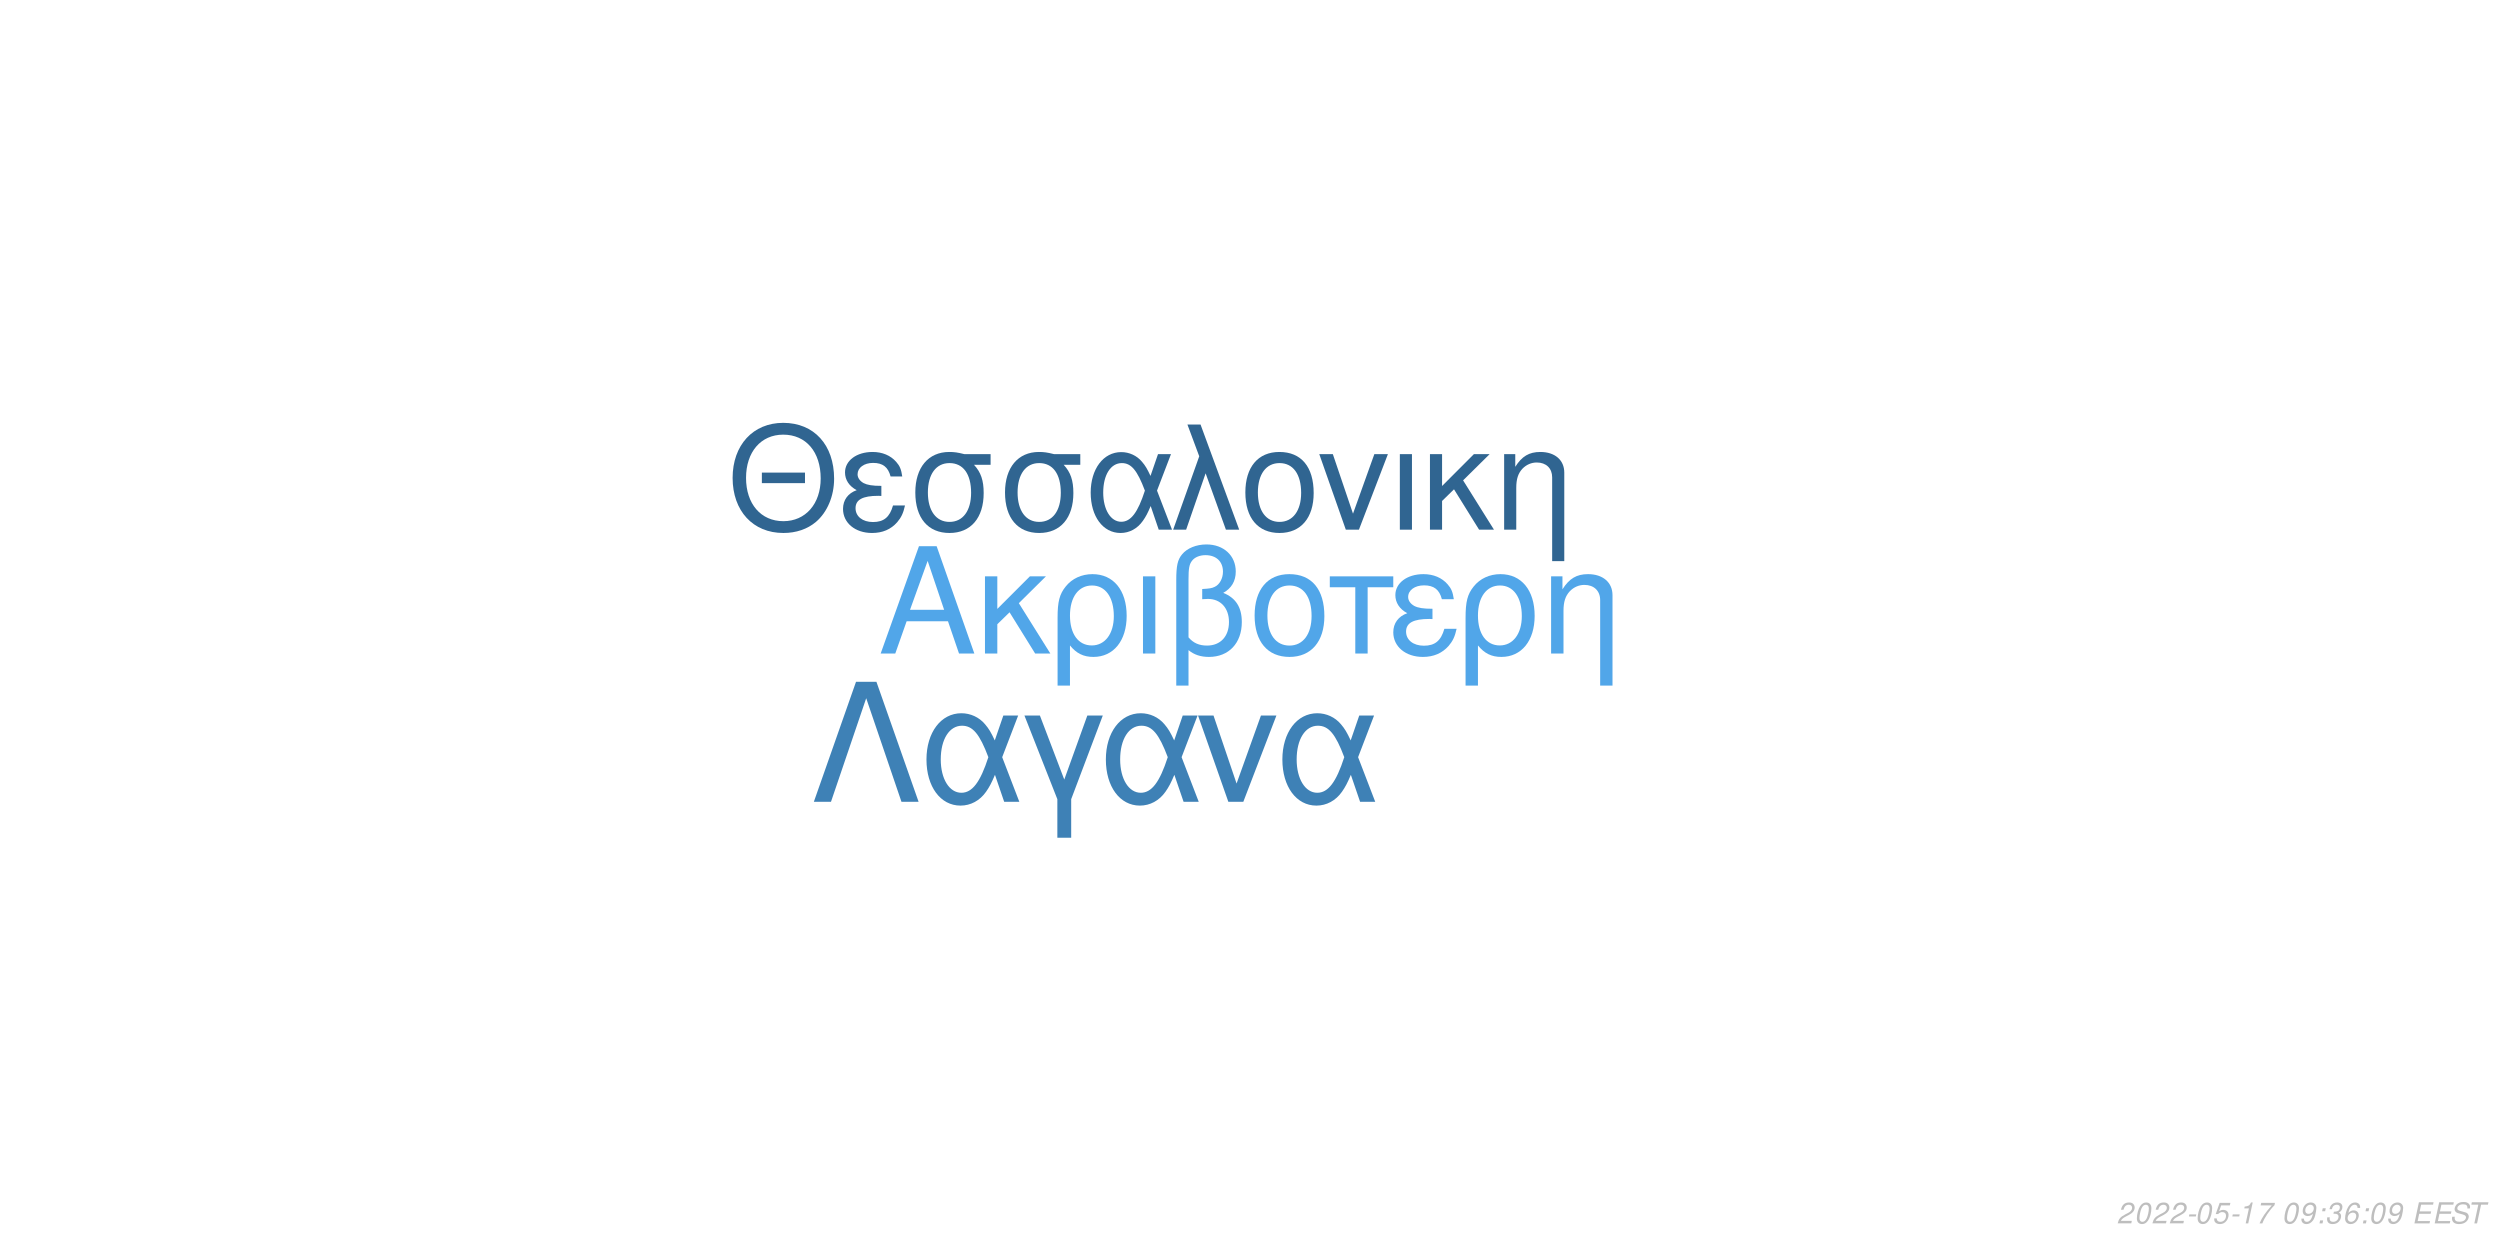
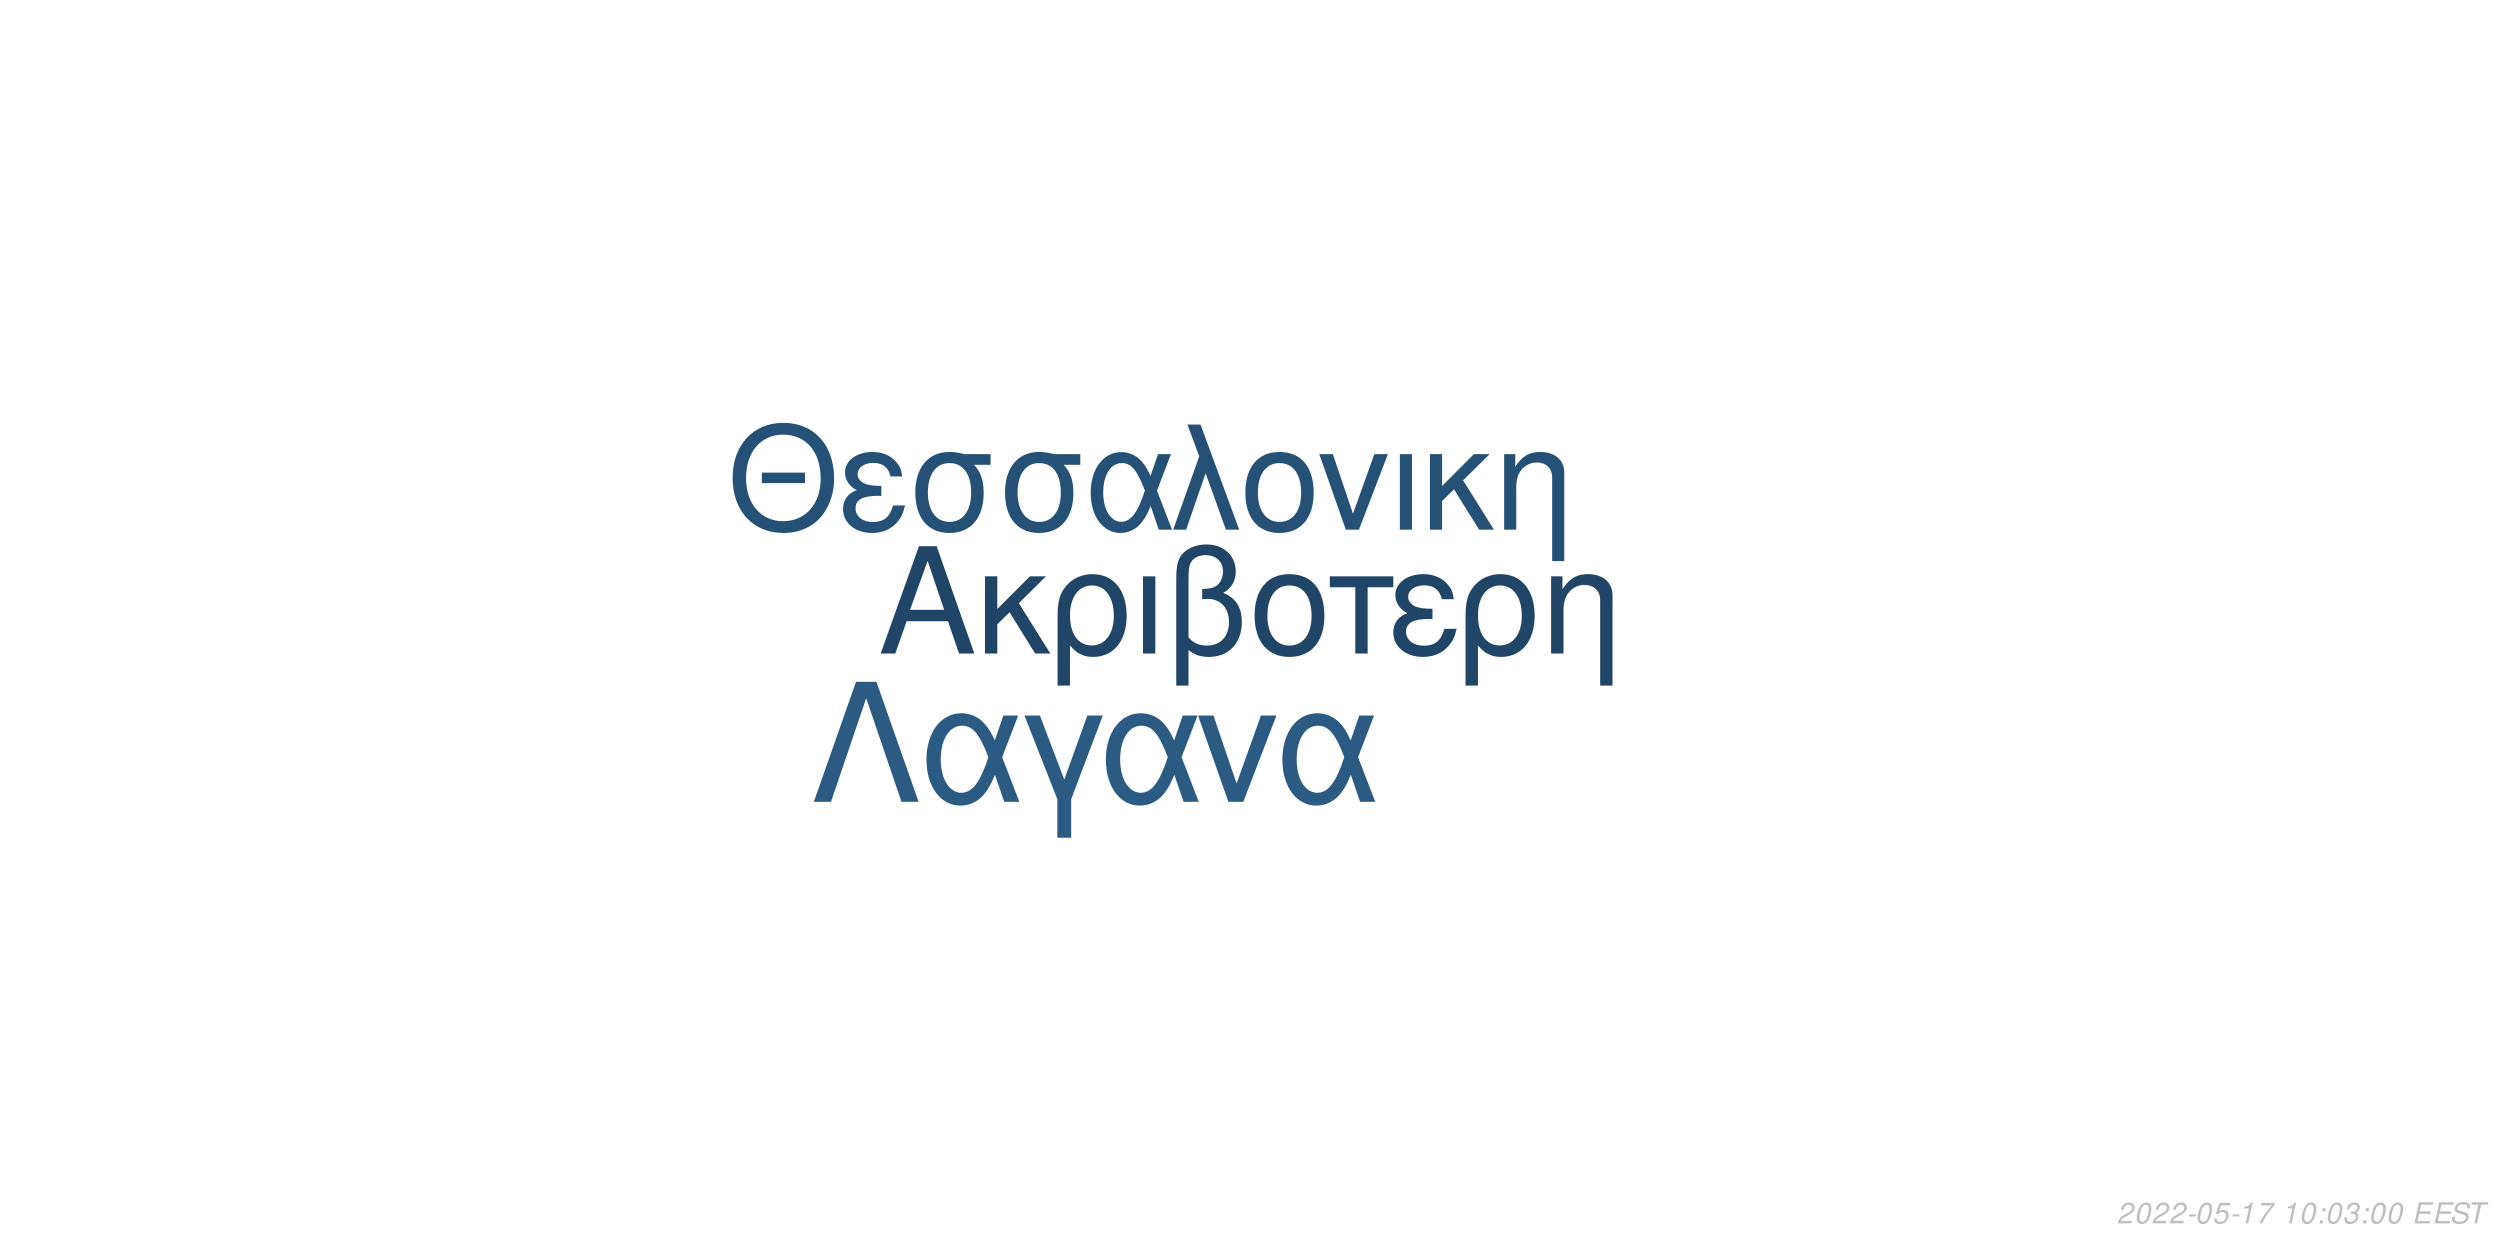
<svg xmlns="http://www.w3.org/2000/svg" xmlns:xlink="http://www.w3.org/1999/xlink" width="864pt" height="432pt" viewBox="0 0 864 432" version="1.1">
  <defs>
    <g>
      <symbol overflow="visible" id="glyph0-0">
        <path style="stroke:none;" d="" />
      </symbol>
      <symbol overflow="visible" id="glyph0-1">
        <path style="stroke:none;" d="M 24.125 -11.141 L 27.938 0 L 33.234 0 L 20.203 -37.094 L 14.094 -37.094 L 0.859 0 L 5.906 0 L 9.828 -11.141 Z M 22.797 -15.109 L 11 -15.109 L 17.094 -32.016 Z M 22.797 -15.109 " />
      </symbol>
      <symbol overflow="visible" id="glyph0-2">
        <path style="stroke:none;" d="M 7.172 -15.422 L 7.172 -26.672 L 2.906 -26.672 L 2.906 0 L 7.172 0 L 7.172 -10.125 L 11.406 -14.25 L 20.25 0 L 25.5 0 L 14.609 -17.406 L 23.969 -26.672 L 18.422 -26.672 Z M 7.172 -15.422 " />
      </symbol>
      <symbol overflow="visible" id="glyph0-3">
        <path style="stroke:none;" d="M 3 11.094 L 7.281 11.094 L 7.281 -2.797 C 9.516 -0.047 11.953 1.172 15.375 1.172 C 22.344 1.172 26.875 -4.422 26.875 -13.031 C 26.875 -21.891 22.297 -27.438 15.062 -27.438 C 11.297 -27.438 7.984 -25.906 5.797 -23.156 C 3.672 -20.516 3 -17.969 3 -12.359 Z M 14.906 -23.516 C 19.547 -23.516 22.438 -19.438 22.438 -12.922 C 22.438 -6.812 19.391 -2.797 14.812 -2.797 C 10.172 -2.797 7.281 -6.766 7.281 -13.125 C 7.281 -19.484 10.234 -23.516 14.906 -23.516 Z M 14.906 -23.516 " />
      </symbol>
      <symbol overflow="visible" id="glyph0-4">
        <path style="stroke:none;" d="M 3.516 0 L 7.781 0 L 7.781 -26.672 L 3.516 -26.672 Z M 3.516 0 " />
      </symbol>
      <symbol overflow="visible" id="glyph0-5">
        <path style="stroke:none;" d="M 4.016 11.094 L 8.25 11.094 L 8.25 -1.172 C 10.172 0.406 12.422 1.172 15.312 1.172 C 22.188 1.172 26.672 -3.609 26.672 -10.891 C 26.672 -15.984 24.578 -19.234 20.25 -20.969 C 23.109 -22.547 24.578 -25.031 24.578 -28.344 C 24.578 -33.844 20.406 -37.703 14.453 -37.703 C 10.938 -37.703 7.734 -36.391 6 -34.25 C 4.484 -32.422 4.016 -30.328 4.016 -25.391 Z M 8.25 -25.656 C 8.25 -29.359 8.5 -30.844 9.469 -32.062 C 10.375 -33.281 12.156 -34 14.094 -34 C 17.812 -34 20.156 -31.812 20.156 -28.297 C 20.156 -25.953 18.984 -23.812 17.297 -23.047 C 16.281 -22.547 15.469 -22.438 12.984 -22.297 L 12.984 -18.781 C 13.734 -18.828 14.344 -18.875 14.969 -18.875 C 19.344 -18.875 22.234 -15.719 22.234 -10.891 C 22.234 -5.906 19.281 -2.75 14.656 -2.75 C 11.953 -2.75 9.922 -3.609 8.25 -5.594 Z M 8.25 -25.656 " />
      </symbol>
      <symbol overflow="visible" id="glyph0-6">
        <path style="stroke:none;" d="M 14.094 -27.438 C 6.562 -27.438 2.094 -22.094 2.094 -13.125 C 2.094 -4.125 6.562 1.172 14.141 1.172 C 21.672 1.172 26.203 -4.172 26.203 -12.922 C 26.203 -22.188 21.828 -27.438 14.094 -27.438 Z M 14.141 -23.516 C 18.938 -23.516 21.781 -19.594 21.781 -12.984 C 21.781 -6.672 18.828 -2.75 14.141 -2.75 C 9.422 -2.75 6.516 -6.672 6.516 -13.125 C 6.516 -19.594 9.422 -23.516 14.141 -23.516 Z M 14.141 -23.516 " />
      </symbol>
      <symbol overflow="visible" id="glyph0-7">
        <path style="stroke:none;" d="M 7.891 0 L 12.156 0 L 12.156 -22.906 L 21.016 -22.906 L 21.016 -26.672 L -0.922 -26.672 L -0.922 -22.906 L 7.891 -22.906 Z M 7.891 0 " />
      </symbol>
      <symbol overflow="visible" id="glyph0-8">
        <path style="stroke:none;" d="M 14.562 -15.469 C 11.344 -15.469 9.562 -15.781 8.297 -16.438 C 6.922 -17.203 6.156 -18.328 6.156 -19.547 C 6.156 -21.891 8.453 -23.562 11.656 -23.562 C 15.062 -23.562 16.953 -22.094 17.812 -18.781 L 21.938 -18.781 C 21.578 -21.266 21.062 -22.5 19.797 -23.922 C 17.812 -26.203 14.906 -27.438 11.453 -27.438 C 5.797 -27.438 1.734 -24.375 1.734 -20.203 C 1.734 -17.609 3.156 -15.375 5.859 -13.938 C 2.797 -12.875 1.016 -10.484 1.016 -7.328 C 1.016 -2.391 5.297 1.172 11.25 1.172 C 14.969 1.172 17.906 -0.109 20.156 -2.641 C 21.578 -4.328 22.297 -5.797 22.906 -8.547 L 18.672 -8.547 C 17.5 -4.422 15.422 -2.703 11.609 -2.703 C 7.938 -2.703 5.438 -4.688 5.438 -7.578 C 5.438 -10.578 7.938 -11.953 13.484 -11.953 C 13.641 -11.953 14.094 -11.953 14.562 -11.906 Z M 14.562 -15.469 " />
      </symbol>
      <symbol overflow="visible" id="glyph0-9">
        <path style="stroke:none;" d="M 3.562 -26.672 L 3.562 0 L 7.844 0 L 7.844 -14.703 C 7.844 -17.906 8.5 -19.891 10.031 -21.531 C 11.406 -22.953 13.188 -23.719 15.062 -23.719 C 18.375 -23.719 20.516 -21.672 20.516 -18.469 L 20.516 11.094 L 24.781 11.094 L 24.781 -20.156 C 24.781 -24.578 21.469 -27.438 16.328 -27.438 C 12.359 -27.438 9.828 -25.906 7.484 -22.188 L 7.484 -26.672 Z M 3.562 -26.672 " />
      </symbol>
      <symbol overflow="visible" id="glyph1-0">
        <path style="stroke:none;" d="" />
      </symbol>
      <symbol overflow="visible" id="glyph1-1">
        <path style="stroke:none;" d="M 26.859 -19.734 L 11.953 -19.734 L 11.953 -16.094 L 26.859 -16.094 Z M 19.328 -36.922 C 8.922 -36.922 1.844 -29.25 1.844 -17.891 C 1.844 -6.484 8.875 1.141 19.391 1.141 C 23.812 1.141 27.703 -0.203 30.641 -2.688 C 34.578 -6.031 36.922 -11.656 36.922 -17.594 C 36.922 -29.297 30 -36.922 19.328 -36.922 Z M 19.328 -32.844 C 27.203 -32.844 32.281 -26.906 32.281 -17.688 C 32.281 -8.922 27.062 -2.938 19.391 -2.938 C 11.609 -2.938 6.484 -8.922 6.484 -17.891 C 6.484 -26.859 11.609 -32.844 19.328 -32.844 Z M 19.328 -32.844 " />
      </symbol>
      <symbol overflow="visible" id="glyph1-2">
        <path style="stroke:none;" d="M 14.25 -15.141 C 11.109 -15.141 9.375 -15.453 8.125 -16.094 C 6.781 -16.844 6.031 -17.938 6.031 -19.141 C 6.031 -21.422 8.266 -23.078 11.406 -23.078 C 14.75 -23.078 16.594 -21.625 17.438 -18.391 L 21.469 -18.391 C 21.125 -20.828 20.625 -22.031 19.391 -23.422 C 17.438 -25.656 14.594 -26.859 11.219 -26.859 C 5.688 -26.859 1.688 -23.875 1.688 -19.781 C 1.688 -17.234 3.094 -15.047 5.734 -13.656 C 2.734 -12.609 1 -10.266 1 -7.172 C 1 -2.344 5.188 1.141 11.016 1.141 C 14.656 1.141 17.547 -0.094 19.734 -2.594 C 21.125 -4.234 21.828 -5.688 22.422 -8.375 L 18.281 -8.375 C 17.141 -4.328 15.094 -2.641 11.359 -2.641 C 7.766 -2.641 5.328 -4.578 5.328 -7.422 C 5.328 -10.359 7.766 -11.703 13.203 -11.703 C 13.359 -11.703 13.797 -11.703 14.25 -11.656 Z M 14.25 -15.141 " />
      </symbol>
      <symbol overflow="visible" id="glyph1-3">
        <path style="stroke:none;" d="M 29 -26.109 L 19.938 -26.109 C 17.594 -26.703 16.438 -26.859 14.703 -26.859 C 7.469 -26.859 2.984 -21.469 2.984 -12.859 C 2.984 -4.031 7.375 1.141 14.797 1.141 C 22.172 1.141 26.609 -4.078 26.609 -12.656 C 26.609 -17.047 25.656 -19.828 23.266 -22.422 L 29 -22.422 Z M 14.797 -23.016 C 19.531 -23.016 22.266 -19.234 22.266 -12.75 C 22.266 -6.531 19.438 -2.688 14.797 -2.688 C 10.172 -2.688 7.328 -6.531 7.328 -12.859 C 7.328 -19.188 10.172 -23.016 14.797 -23.016 Z M 14.797 -23.016 " />
      </symbol>
      <symbol overflow="visible" id="glyph1-4">
        <path style="stroke:none;" d="M 29.344 -26.109 L 24.859 -26.109 L 22.266 -18.578 C 21.125 -21.031 20.484 -22.125 19.328 -23.469 C 17.547 -25.609 14.906 -26.812 12.156 -26.812 C 5.984 -26.812 1.594 -20.984 1.594 -12.812 C 1.594 -4.578 5.828 1.141 11.906 1.141 C 14.953 1.141 17.734 -0.344 19.625 -3.047 C 20.672 -4.531 21.281 -5.688 22.328 -8.172 L 25.109 0 L 29.703 0 L 24.516 -13.5 Z M 20.328 -13.5 C 17.891 -5.922 15.453 -2.734 12.156 -2.734 C 8.516 -2.734 5.922 -6.922 5.922 -12.812 C 5.922 -18.938 8.516 -23.016 12.359 -23.016 C 15.594 -23.016 17.688 -20.531 20.328 -13.5 Z M 20.328 -13.5 " />
      </symbol>
      <symbol overflow="visible" id="glyph1-5">
        <path style="stroke:none;" d="M 1.094 0 L 5.578 0 L 12.312 -19.484 L 19.328 0 L 23.922 0 L 10.562 -36.328 L 6.031 -36.328 L 10.109 -25.359 Z M 1.094 0 " />
      </symbol>
      <symbol overflow="visible" id="glyph1-6">
        <path style="stroke:none;" d="M 13.797 -26.859 C 6.422 -26.859 2.047 -21.625 2.047 -12.859 C 2.047 -4.031 6.422 1.141 13.859 1.141 C 21.234 1.141 25.656 -4.078 25.656 -12.656 C 25.656 -21.719 21.375 -26.859 13.797 -26.859 Z M 13.859 -23.016 C 18.531 -23.016 21.328 -19.188 21.328 -12.703 C 21.328 -6.531 18.438 -2.688 13.859 -2.688 C 9.219 -2.688 6.375 -6.531 6.375 -12.859 C 6.375 -19.188 9.219 -23.016 13.859 -23.016 Z M 13.859 -23.016 " />
      </symbol>
      <symbol overflow="visible" id="glyph1-7">
        <path style="stroke:none;" d="M 14.297 0 L 24.312 -26.109 L 19.625 -26.109 L 12.25 -5.531 L 5.281 -26.109 L 0.594 -26.109 L 9.766 0 Z M 14.297 0 " />
      </symbol>
      <symbol overflow="visible" id="glyph1-8">
        <path style="stroke:none;" d="M 3.438 0 L 7.625 0 L 7.625 -26.109 L 3.438 -26.109 Z M 3.438 0 " />
      </symbol>
      <symbol overflow="visible" id="glyph1-9">
        <path style="stroke:none;" d="M 7.031 -15.094 L 7.031 -26.109 L 2.844 -26.109 L 2.844 0 L 7.031 0 L 7.031 -9.922 L 11.156 -13.953 L 19.828 0 L 24.969 0 L 14.297 -17.047 L 23.469 -26.109 L 18.031 -26.109 Z M 7.031 -15.094 " />
      </symbol>
      <symbol overflow="visible" id="glyph1-10">
        <path style="stroke:none;" d="M 3.484 -26.109 L 3.484 0 L 7.672 0 L 7.672 -14.406 C 7.672 -17.547 8.328 -19.484 9.812 -21.078 C 11.156 -22.469 12.906 -23.219 14.75 -23.219 C 17.984 -23.219 20.078 -21.234 20.078 -18.094 L 20.078 10.859 L 24.266 10.859 L 24.266 -19.734 C 24.266 -24.062 21.031 -26.859 16 -26.859 C 12.109 -26.859 9.609 -25.359 7.328 -21.719 L 7.328 -26.109 Z M 3.484 -26.109 " />
      </symbol>
      <symbol overflow="visible" id="glyph2-0">
        <path style="stroke:none;" d="" />
      </symbol>
      <symbol overflow="visible" id="glyph2-1">
        <path style="stroke:none;" d="M 22.531 -41.484 L 15.484 -41.484 L 0.906 0 L 6.828 0 L 19 -35.797 L 31.188 0 L 37.109 0 Z M 22.531 -41.484 " />
      </symbol>
      <symbol overflow="visible" id="glyph2-2">
        <path style="stroke:none;" d="M 33.516 -29.812 L 28.391 -29.812 L 25.438 -21.219 C 24.125 -24.016 23.391 -25.266 22.078 -26.797 C 20.031 -29.25 17.016 -30.609 13.891 -30.609 C 6.828 -30.609 1.828 -23.953 1.828 -14.625 C 1.828 -5.234 6.656 1.312 13.594 1.312 C 17.078 1.312 20.266 -0.391 22.422 -3.469 C 23.609 -5.172 24.297 -6.484 25.5 -9.328 L 28.688 0 L 33.922 0 L 28 -15.422 Z M 23.219 -15.422 C 20.422 -6.766 17.641 -3.125 13.891 -3.125 C 9.734 -3.125 6.766 -7.906 6.766 -14.625 C 6.766 -21.625 9.734 -26.297 14.109 -26.297 C 17.812 -26.297 20.203 -23.453 23.219 -15.422 Z M 23.219 -15.422 " />
      </symbol>
      <symbol overflow="visible" id="glyph2-3">
        <path style="stroke:none;" d="M 12.062 12.406 L 16.844 12.406 L 16.844 -0.906 L 27.766 -29.812 L 22.422 -29.812 L 14.453 -7.688 L 6.031 -29.812 L 0.688 -29.812 L 12.062 -0.906 Z M 12.062 12.406 " />
      </symbol>
      <symbol overflow="visible" id="glyph2-4">
        <path style="stroke:none;" d="M 16.328 0 L 27.766 -29.812 L 22.422 -29.812 L 14 -6.312 L 6.031 -29.812 L 0.688 -29.812 L 11.156 0 Z M 16.328 0 " />
      </symbol>
      <symbol overflow="visible" id="glyph3-0">
        <path style="stroke:none;" d="" />
      </symbol>
      <symbol overflow="visible" id="glyph3-1">
        <path style="stroke:none;" d="M 5.234 -0.875 L 1.469 -0.875 C 1.641 -1.375 2.203 -1.891 3.109 -2.344 L 4.234 -2.938 C 5.562 -3.625 6.219 -4.469 6.219 -5.484 C 6.219 -5.938 6.062 -6.359 5.797 -6.656 C 5.469 -7.047 4.984 -7.234 4.312 -7.234 C 2.766 -7.234 1.891 -6.453 1.484 -4.734 L 2.375 -4.734 C 2.484 -5.188 2.609 -5.484 2.797 -5.75 C 3.094 -6.203 3.609 -6.453 4.188 -6.453 C 4.891 -6.453 5.344 -6.031 5.344 -5.375 C 5.344 -4.703 4.859 -4.094 4.016 -3.656 L 2.984 -3.125 C 1.234 -2.188 0.797 -1.656 0.344 -0.016 L 5.047 -0.016 Z M 5.234 -0.875 " />
      </symbol>
      <symbol overflow="visible" id="glyph3-2">
        <path style="stroke:none;" d="M 4.203 -7.234 C 3.375 -7.234 2.688 -6.812 2.125 -5.984 C 1.484 -5.047 0.984 -3.188 0.984 -1.734 C 0.984 -1.109 1.172 -0.562 1.484 -0.266 C 1.797 0.047 2.281 0.234 2.766 0.234 C 3.625 0.234 4.281 -0.156 4.859 -1.016 C 5.516 -1.953 6 -3.797 6 -5.266 C 6 -6.5 5.328 -7.234 4.203 -7.234 Z M 4.094 -6.453 C 4.734 -6.453 5.125 -5.984 5.125 -5.156 C 5.125 -4.203 4.781 -2.625 4.406 -1.812 C 3.984 -0.938 3.516 -0.547 2.875 -0.547 C 2.25 -0.547 1.875 -1.031 1.875 -1.828 C 1.875 -2.797 2.203 -4.344 2.594 -5.203 C 2.984 -6.047 3.453 -6.453 4.094 -6.453 Z M 4.094 -6.453 " />
      </symbol>
      <symbol overflow="visible" id="glyph3-3">
        <path style="stroke:none;" d="M 3.516 -3.125 L 1.125 -3.125 L 0.969 -2.406 L 3.359 -2.406 Z M 3.516 -3.125 " />
      </symbol>
      <symbol overflow="visible" id="glyph3-4">
        <path style="stroke:none;" d="M 6.297 -7.094 L 2.594 -7.094 L 1.234 -3.234 L 2.047 -3.234 C 2.656 -3.766 2.938 -3.906 3.531 -3.906 C 4.328 -3.906 4.797 -3.453 4.797 -2.688 C 4.797 -1.438 3.969 -0.547 2.828 -0.547 C 2.031 -0.547 1.609 -0.938 1.578 -1.734 L 0.703 -1.734 L 0.703 -1.516 C 0.703 -0.938 0.844 -0.547 1.188 -0.266 C 1.562 0.062 2.078 0.234 2.703 0.234 C 3.656 0.234 4.391 -0.156 4.984 -0.922 C 5.422 -1.5 5.672 -2.234 5.672 -2.953 C 5.672 -4 4.938 -4.672 3.812 -4.672 C 3.328 -4.672 2.906 -4.547 2.406 -4.234 L 3.109 -6.219 L 6.109 -6.219 Z M 6.297 -7.094 " />
      </symbol>
      <symbol overflow="visible" id="glyph3-5">
        <path style="stroke:none;" d="M 3.703 -5.188 L 2.594 0 L 3.469 0 L 5.016 -7.234 L 4.438 -7.234 C 3.906 -6.156 3.688 -6.016 2.234 -5.812 L 2.109 -5.188 Z M 3.703 -5.188 " />
      </symbol>
      <symbol overflow="visible" id="glyph3-6">
        <path style="stroke:none;" d="M 6.703 -7.094 L 1.953 -7.094 L 1.766 -6.219 L 5.594 -6.219 C 3.344 -3.688 2.266 -2.109 1.375 0 L 2.344 0 C 3.031 -1.906 4.828 -4.594 6.547 -6.281 Z M 6.703 -7.094 " />
      </symbol>
      <symbol overflow="visible" id="glyph3-7">
        <path style="stroke:none;" d="" />
      </symbol>
      <symbol overflow="visible" id="glyph3-8">
-         <path style="stroke:none;" d="M 0.844 -1.656 C 0.844 -1.547 0.844 -1.438 0.844 -1.375 C 0.844 -0.406 1.531 0.234 2.578 0.234 C 3.203 0.234 3.766 0.016 4.297 -0.438 C 4.938 -1 5.312 -1.656 5.594 -2.719 C 5.844 -3.672 6.016 -4.766 6.016 -5.375 C 6.016 -5.844 5.844 -6.328 5.547 -6.656 C 5.203 -7.031 4.703 -7.234 4.062 -7.234 C 2.516 -7.234 1.297 -5.938 1.297 -4.266 C 1.297 -3.203 1.984 -2.547 3.047 -2.547 C 3.484 -2.547 3.953 -2.672 4.281 -2.891 C 4.406 -2.984 4.547 -3.078 4.828 -3.344 C 4.438 -1.484 3.703 -0.547 2.703 -0.547 C 2.109 -0.547 1.719 -0.938 1.719 -1.547 L 1.719 -1.656 Z M 3.953 -6.453 C 4.625 -6.453 5.141 -5.953 5.141 -5.281 C 5.141 -4.188 4.312 -3.312 3.297 -3.312 C 2.594 -3.312 2.172 -3.734 2.172 -4.453 C 2.172 -5.562 2.984 -6.453 3.953 -6.453 Z M 3.953 -6.453 " />
+         <path style="stroke:none;" d="M 2.359 -1.031 L 1.312 -1.031 L 1.094 0 L 2.141 0 Z M 3.266 -5.234 L 2.219 -5.234 L 2 -4.203 L 3.047 -4.203 Z M 3.266 -5.234 " />
      </symbol>
      <symbol overflow="visible" id="glyph3-9">
-         <path style="stroke:none;" d="M 2.359 -1.031 L 1.312 -1.031 L 1.094 0 L 2.141 0 Z M 3.266 -5.234 L 2.219 -5.234 L 2 -4.203 L 3.047 -4.203 Z M 3.266 -5.234 " />
+         <path style="stroke:none;" d="M 2.922 -3.312 C 3.125 -3.344 3.234 -3.344 3.375 -3.344 C 4.203 -3.344 4.688 -3 4.688 -2.406 C 4.688 -1.312 3.906 -0.547 2.781 -0.547 C 2.047 -0.547 1.594 -0.938 1.594 -1.562 C 1.594 -1.719 1.609 -1.844 1.656 -2.094 L 0.766 -2.094 C 0.734 -1.797 0.719 -1.641 0.719 -1.469 C 0.719 -0.375 1.406 0.234 2.641 0.234 C 3.547 0.234 4.297 -0.078 4.812 -0.656 C 5.266 -1.156 5.562 -1.875 5.562 -2.547 C 5.562 -3.125 5.344 -3.453 4.797 -3.734 C 5.641 -4.234 6.016 -4.844 6.016 -5.734 C 6.016 -6.656 5.312 -7.234 4.203 -7.234 C 3.375 -7.234 2.672 -6.938 2.188 -6.375 C 1.891 -6.031 1.703 -5.641 1.516 -4.906 L 2.391 -4.906 C 2.5 -5.359 2.594 -5.594 2.734 -5.812 C 3.047 -6.234 3.516 -6.453 4.078 -6.453 C 4.734 -6.453 5.141 -6.125 5.141 -5.578 C 5.141 -5.188 5.016 -4.797 4.797 -4.547 C 4.516 -4.234 4 -4.062 3.266 -4.062 L 3.078 -4.062 Z M 2.922 -3.312 " />
      </symbol>
      <symbol overflow="visible" id="glyph3-10">
-         <path style="stroke:none;" d="M 2.922 -3.312 C 3.125 -3.344 3.234 -3.344 3.375 -3.344 C 4.203 -3.344 4.688 -3 4.688 -2.406 C 4.688 -1.312 3.906 -0.547 2.781 -0.547 C 2.047 -0.547 1.594 -0.938 1.594 -1.562 C 1.594 -1.719 1.609 -1.844 1.656 -2.094 L 0.766 -2.094 C 0.734 -1.797 0.719 -1.641 0.719 -1.469 C 0.719 -0.375 1.406 0.234 2.641 0.234 C 3.547 0.234 4.297 -0.078 4.812 -0.656 C 5.266 -1.156 5.562 -1.875 5.562 -2.547 C 5.562 -3.125 5.344 -3.453 4.797 -3.734 C 5.641 -4.234 6.016 -4.844 6.016 -5.734 C 6.016 -6.656 5.312 -7.234 4.203 -7.234 C 3.375 -7.234 2.672 -6.938 2.188 -6.375 C 1.891 -6.031 1.703 -5.641 1.516 -4.906 L 2.391 -4.906 C 2.5 -5.359 2.594 -5.594 2.734 -5.812 C 3.047 -6.234 3.516 -6.453 4.078 -6.453 C 4.734 -6.453 5.141 -6.125 5.141 -5.578 C 5.141 -5.188 5.016 -4.797 4.797 -4.547 C 4.516 -4.234 4 -4.062 3.266 -4.062 L 3.078 -4.062 Z M 2.922 -3.312 " />
+         <path style="stroke:none;" d="M 2.547 -3.312 L 6.5 -3.312 L 6.688 -4.141 L 2.719 -4.141 L 3.219 -6.469 L 7.344 -6.469 L 7.516 -7.297 L 2.453 -7.297 L 0.906 0 L 6.125 0 L 6.297 -0.812 L 2.016 -0.812 Z M 2.547 -3.312 " />
      </symbol>
      <symbol overflow="visible" id="glyph3-11">
-         <path style="stroke:none;" d="M 6.125 -5.344 L 6.141 -5.625 C 6.141 -6.609 5.453 -7.234 4.391 -7.234 C 3.438 -7.234 2.641 -6.719 2.016 -5.703 C 1.422 -4.781 0.938 -2.953 0.938 -1.688 C 0.938 -0.516 1.688 0.234 2.859 0.234 C 3.703 0.234 4.438 -0.156 5 -0.875 C 5.406 -1.422 5.672 -2.156 5.672 -2.766 C 5.672 -3.812 4.969 -4.5 3.906 -4.5 C 3.234 -4.5 2.672 -4.234 2.094 -3.625 C 2.406 -5.375 3.234 -6.453 4.25 -6.453 C 4.703 -6.453 5.062 -6.234 5.172 -5.844 C 5.203 -5.719 5.234 -5.578 5.25 -5.344 Z M 3.656 -3.734 C 4.344 -3.734 4.797 -3.281 4.797 -2.625 C 4.797 -1.469 3.984 -0.547 2.984 -0.547 C 2.297 -0.547 1.812 -1.047 1.812 -1.766 C 1.812 -2.859 2.625 -3.734 3.656 -3.734 Z M 3.656 -3.734 " />
+         <path style="stroke:none;" d="M 7.062 -5.156 C 7.125 -5.438 7.141 -5.562 7.141 -5.703 C 7.141 -6.156 6.938 -6.594 6.594 -6.891 C 6.188 -7.25 5.656 -7.406 4.875 -7.406 C 3.844 -7.406 3.047 -7.125 2.5 -6.562 C 2.094 -6.141 1.781 -5.438 1.781 -4.922 C 1.781 -4.297 2.219 -3.766 2.891 -3.562 L 4.594 -3.094 C 5.406 -2.859 5.734 -2.578 5.734 -2.094 C 5.734 -1.781 5.547 -1.406 5.266 -1.141 C 4.844 -0.766 4.266 -0.578 3.453 -0.578 C 2.328 -0.578 1.812 -0.984 1.812 -1.906 C 1.812 -2.047 1.812 -2.125 1.844 -2.312 L 0.984 -2.312 C 0.906 -2.062 0.891 -1.906 0.891 -1.688 C 0.891 -0.484 1.797 0.234 3.297 0.234 C 4.359 0.234 5.234 -0.062 5.812 -0.609 C 6.344 -1.078 6.688 -1.797 6.688 -2.375 C 6.688 -2.641 6.609 -2.906 6.453 -3.156 C 6.234 -3.5 5.938 -3.703 5.469 -3.828 L 3.75 -4.312 C 2.984 -4.547 2.734 -4.734 2.734 -5.188 C 2.734 -5.547 2.875 -5.844 3.188 -6.109 C 3.547 -6.438 4.031 -6.594 4.703 -6.594 C 5.266 -6.594 5.688 -6.484 5.906 -6.297 C 6.094 -6.125 6.219 -5.797 6.219 -5.516 C 6.219 -5.422 6.203 -5.344 6.188 -5.156 Z M 7.062 -5.156 " />
      </symbol>
      <symbol overflow="visible" id="glyph3-12">
-         <path style="stroke:none;" d="M 2.547 -3.312 L 6.5 -3.312 L 6.688 -4.141 L 2.719 -4.141 L 3.219 -6.469 L 7.344 -6.469 L 7.516 -7.297 L 2.453 -7.297 L 0.906 0 L 6.125 0 L 6.297 -0.812 L 2.016 -0.812 Z M 2.547 -3.312 " />
-       </symbol>
-       <symbol overflow="visible" id="glyph3-13">
-         <path style="stroke:none;" d="M 7.062 -5.156 C 7.125 -5.438 7.141 -5.562 7.141 -5.703 C 7.141 -6.156 6.938 -6.594 6.594 -6.891 C 6.188 -7.25 5.656 -7.406 4.875 -7.406 C 3.844 -7.406 3.047 -7.125 2.5 -6.562 C 2.094 -6.141 1.781 -5.438 1.781 -4.922 C 1.781 -4.297 2.219 -3.766 2.891 -3.562 L 4.594 -3.094 C 5.406 -2.859 5.734 -2.578 5.734 -2.094 C 5.734 -1.781 5.547 -1.406 5.266 -1.141 C 4.844 -0.766 4.266 -0.578 3.453 -0.578 C 2.328 -0.578 1.812 -0.984 1.812 -1.906 C 1.812 -2.047 1.812 -2.125 1.844 -2.312 L 0.984 -2.312 C 0.906 -2.062 0.891 -1.906 0.891 -1.688 C 0.891 -0.484 1.797 0.234 3.297 0.234 C 4.359 0.234 5.234 -0.062 5.812 -0.609 C 6.344 -1.078 6.688 -1.797 6.688 -2.375 C 6.688 -2.641 6.609 -2.906 6.453 -3.156 C 6.234 -3.5 5.938 -3.703 5.469 -3.828 L 3.75 -4.312 C 2.984 -4.547 2.734 -4.734 2.734 -5.188 C 2.734 -5.547 2.875 -5.844 3.188 -6.109 C 3.547 -6.438 4.031 -6.594 4.703 -6.594 C 5.266 -6.594 5.688 -6.484 5.906 -6.297 C 6.094 -6.125 6.219 -5.797 6.219 -5.516 C 6.219 -5.422 6.203 -5.344 6.188 -5.156 Z M 7.062 -5.156 " />
-       </symbol>
-       <symbol overflow="visible" id="glyph3-14">
        <path style="stroke:none;" d="M 4.938 -6.469 L 7.312 -6.469 L 7.484 -7.297 L 1.75 -7.297 L 1.578 -6.469 L 3.984 -6.469 L 2.609 0 L 3.547 0 Z M 4.938 -6.469 " />
      </symbol>
    </g>
  </defs>
  <g id="surface1">
    <rect x="0" y="0" width="864" height="432" style="fill:rgb(100%,100%,100%);fill-opacity:1;stroke:none;" />
-     <g style="fill:rgb(31.765%,65.098%,91.373%);fill-opacity:1;">
+     <g style="fill:rgb(12.549%,27.059%,40.392%);fill-opacity:1;">
      <use xlink:href="#glyph0-1" x="303.5" y="225.861" />
      <use xlink:href="#glyph0-2" x="337.5" y="225.861" />
      <use xlink:href="#glyph0-3" x="362.5" y="225.861" />
      <use xlink:href="#glyph0-4" x="391.5" y="225.861" />
      <use xlink:href="#glyph0-5" x="402.5" y="225.861" />
      <use xlink:href="#glyph0-6" x="431.5" y="225.861" />
      <use xlink:href="#glyph0-7" x="460.5" y="225.861" />
      <use xlink:href="#glyph0-8" x="480.5" y="225.861" />
      <use xlink:href="#glyph0-3" x="503.5" y="225.861" />
      <use xlink:href="#glyph0-9" x="532.5" y="225.861" />
    </g>
-     <g style="fill:rgb(18.824%,39.608%,56.863%);fill-opacity:1;">
+     <g style="fill:rgb(14.902%,31.765%,46.275%);fill-opacity:1;">
      <use xlink:href="#glyph1-1" x="251.348" y="183.058" />
      <use xlink:href="#glyph1-2" x="290.348" y="183.058" />
      <use xlink:href="#glyph1-3" x="313.348" y="183.058" />
      <use xlink:href="#glyph1-3" x="344.348" y="183.058" />
      <use xlink:href="#glyph1-4" x="375.348" y="183.058" />
      <use xlink:href="#glyph1-5" x="404.348" y="183.058" />
      <use xlink:href="#glyph1-6" x="428.348" y="183.058" />
      <use xlink:href="#glyph1-7" x="455.348" y="183.058" />
      <use xlink:href="#glyph1-8" x="480.348" y="183.058" />
      <use xlink:href="#glyph1-9" x="491.348" y="183.058" />
      <use xlink:href="#glyph1-10" x="516.348" y="183.058" />
    </g>
-     <g style="fill:rgb(24.314%,50.588%,71.373%);fill-opacity:1;">
+     <g style="fill:rgb(16.863%,35.294%,50.98%);fill-opacity:1;">
      <use xlink:href="#glyph2-1" x="280.359" y="277.105" />
      <use xlink:href="#glyph2-2" x="318.359" y="277.105" />
      <use xlink:href="#glyph2-3" x="353.359" y="277.105" />
      <use xlink:href="#glyph2-2" x="380.359" y="277.105" />
      <use xlink:href="#glyph2-4" x="413.359" y="277.105" />
      <use xlink:href="#glyph2-2" x="441.359" y="277.105" />
    </g>
    <g style="fill:rgb(74.51%,74.51%,74.51%);fill-opacity:1;">
      <use xlink:href="#glyph3-1" x="731.52" y="422.81" />
      <use xlink:href="#glyph3-2" x="737.52" y="422.81" />
      <use xlink:href="#glyph3-1" x="743.52" y="422.81" />
      <use xlink:href="#glyph3-1" x="749.52" y="422.81" />
      <use xlink:href="#glyph3-3" x="755.52" y="422.81" />
      <use xlink:href="#glyph3-2" x="758.52" y="422.81" />
      <use xlink:href="#glyph3-4" x="764.52" y="422.81" />
      <use xlink:href="#glyph3-3" x="770.52" y="422.81" />
      <use xlink:href="#glyph3-5" x="773.52" y="422.81" />
      <use xlink:href="#glyph3-6" x="779.52" y="422.81" />
      <use xlink:href="#glyph3-7" x="785.52" y="422.81" />
-       <use xlink:href="#glyph3-2" x="788.52" y="422.81" />
-       <use xlink:href="#glyph3-8" x="794.52" y="422.81" />
-       <use xlink:href="#glyph3-9" x="800.52" y="422.81" />
-       <use xlink:href="#glyph3-10" x="803.52" y="422.81" />
-       <use xlink:href="#glyph3-11" x="809.52" y="422.81" />
-       <use xlink:href="#glyph3-9" x="815.52" y="422.81" />
+       <use xlink:href="#glyph3-5" x="788.52" y="422.81" />
+       <use xlink:href="#glyph3-2" x="794.52" y="422.81" />
+       <use xlink:href="#glyph3-8" x="800.52" y="422.81" />
+       <use xlink:href="#glyph3-2" x="803.52" y="422.81" />
+       <use xlink:href="#glyph3-9" x="809.52" y="422.81" />
+       <use xlink:href="#glyph3-8" x="815.52" y="422.81" />
      <use xlink:href="#glyph3-2" x="818.52" y="422.81" />
-       <use xlink:href="#glyph3-8" x="824.52" y="422.81" />
+       <use xlink:href="#glyph3-2" x="824.52" y="422.81" />
      <use xlink:href="#glyph3-7" x="830.52" y="422.81" />
-       <use xlink:href="#glyph3-12" x="833.52" y="422.81" />
-       <use xlink:href="#glyph3-12" x="840.52" y="422.81" />
-       <use xlink:href="#glyph3-13" x="846.52" y="422.81" />
-       <use xlink:href="#glyph3-14" x="852.52" y="422.81" />
+       <use xlink:href="#glyph3-10" x="833.52" y="422.81" />
+       <use xlink:href="#glyph3-10" x="840.52" y="422.81" />
+       <use xlink:href="#glyph3-11" x="846.52" y="422.81" />
+       <use xlink:href="#glyph3-12" x="852.52" y="422.81" />
    </g>
  </g>
</svg>
